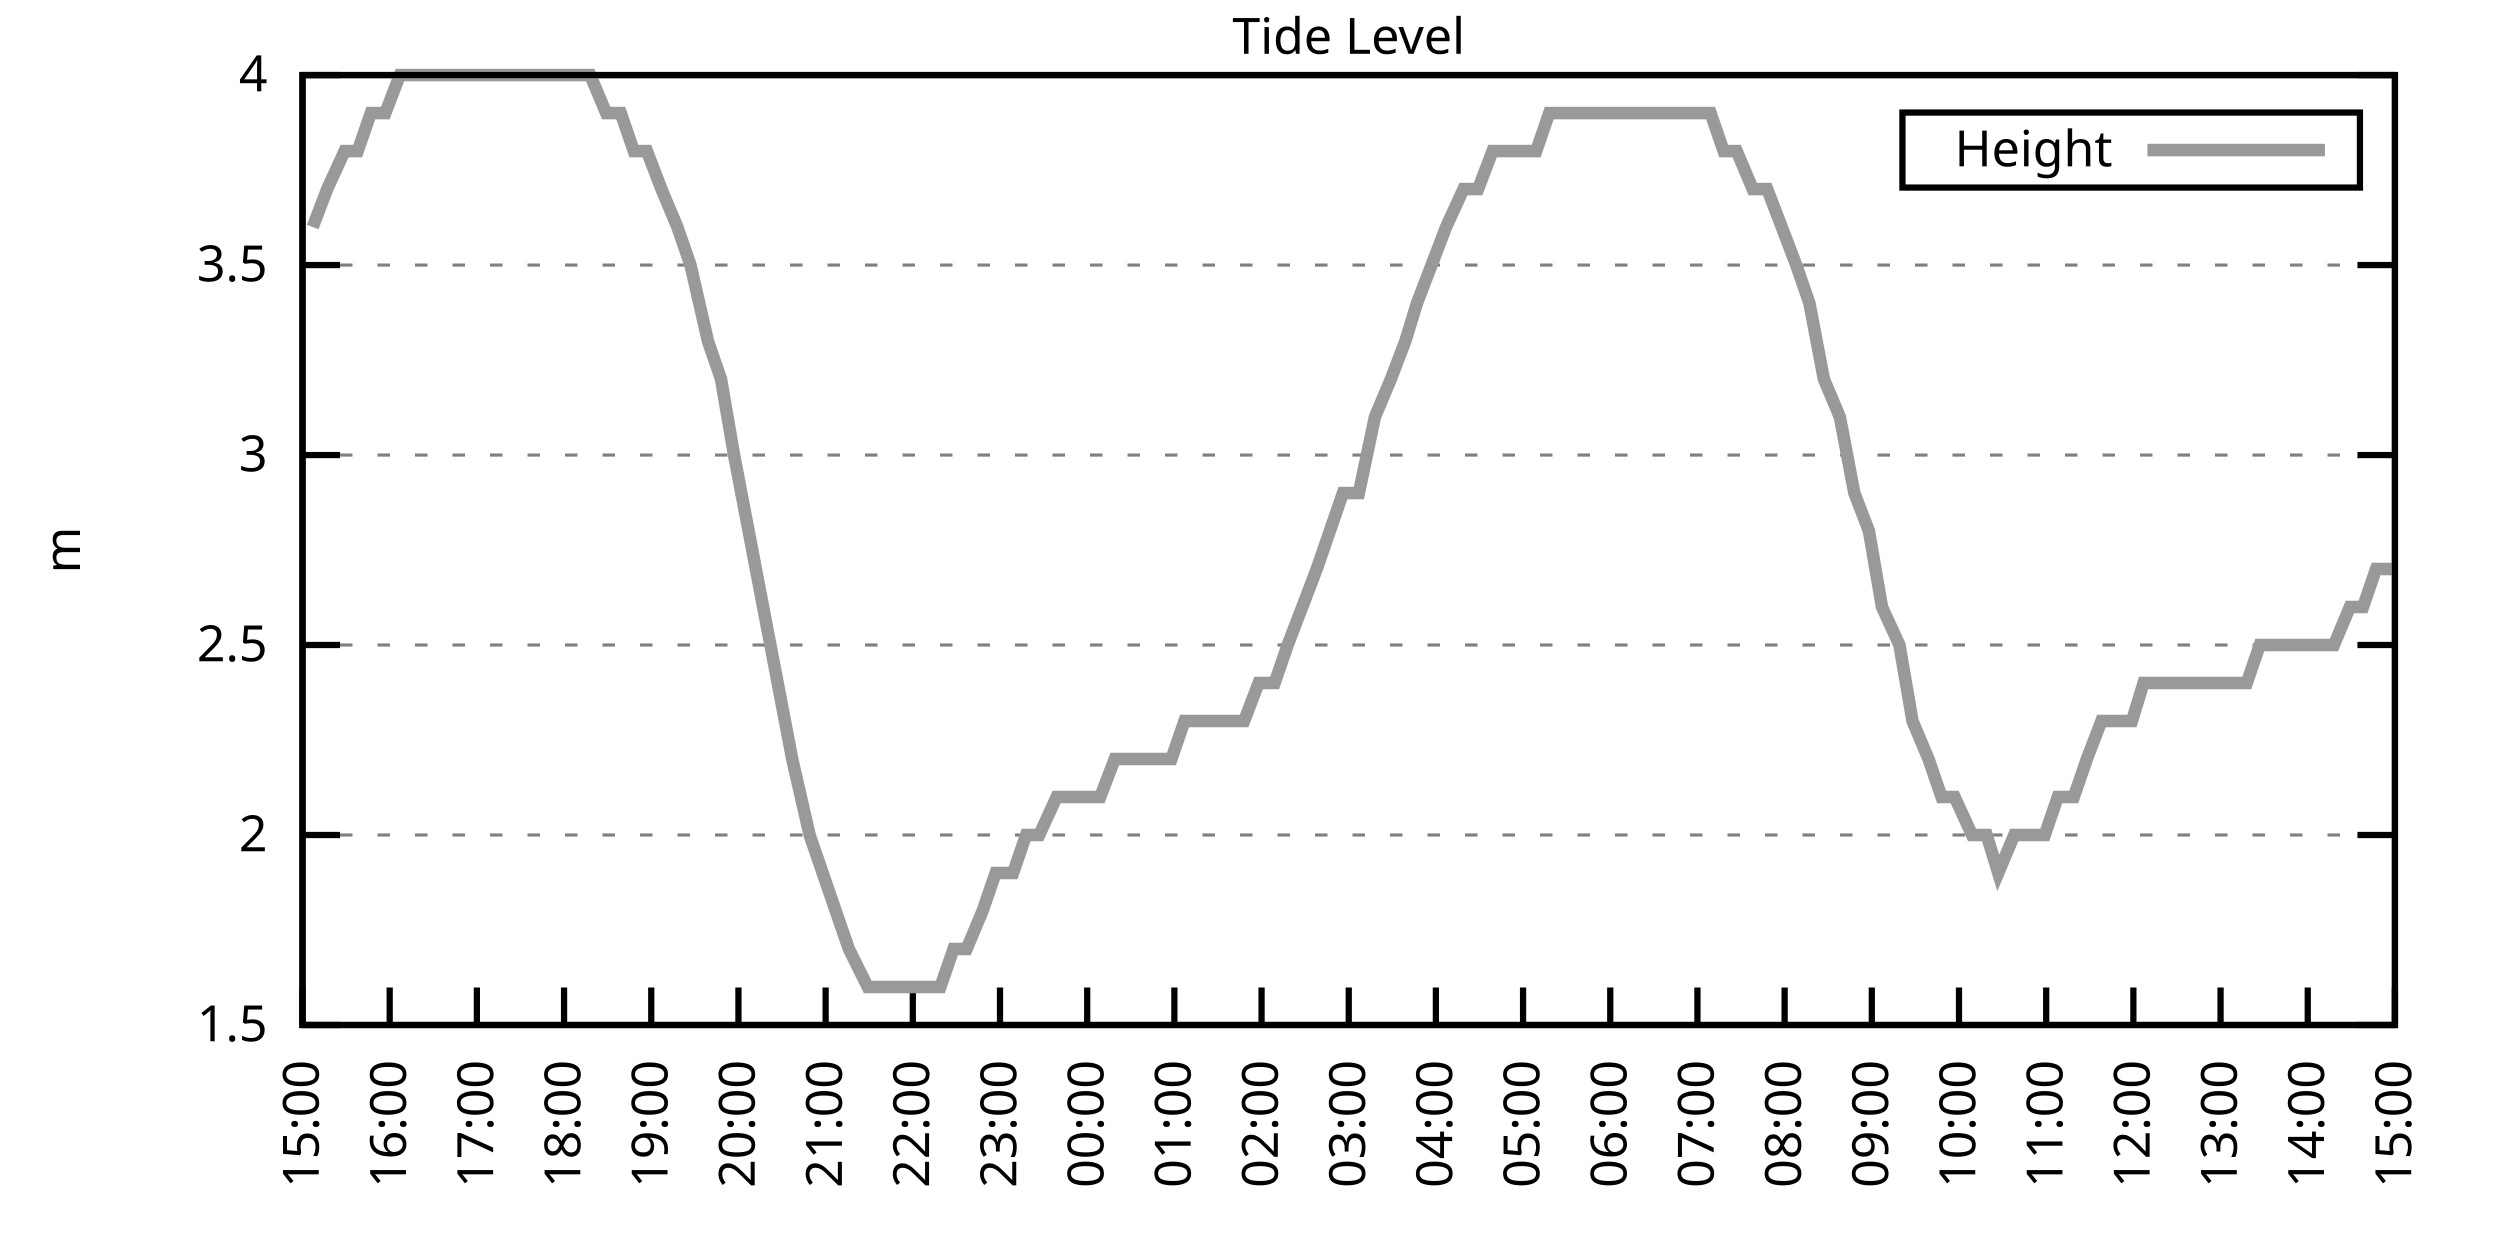
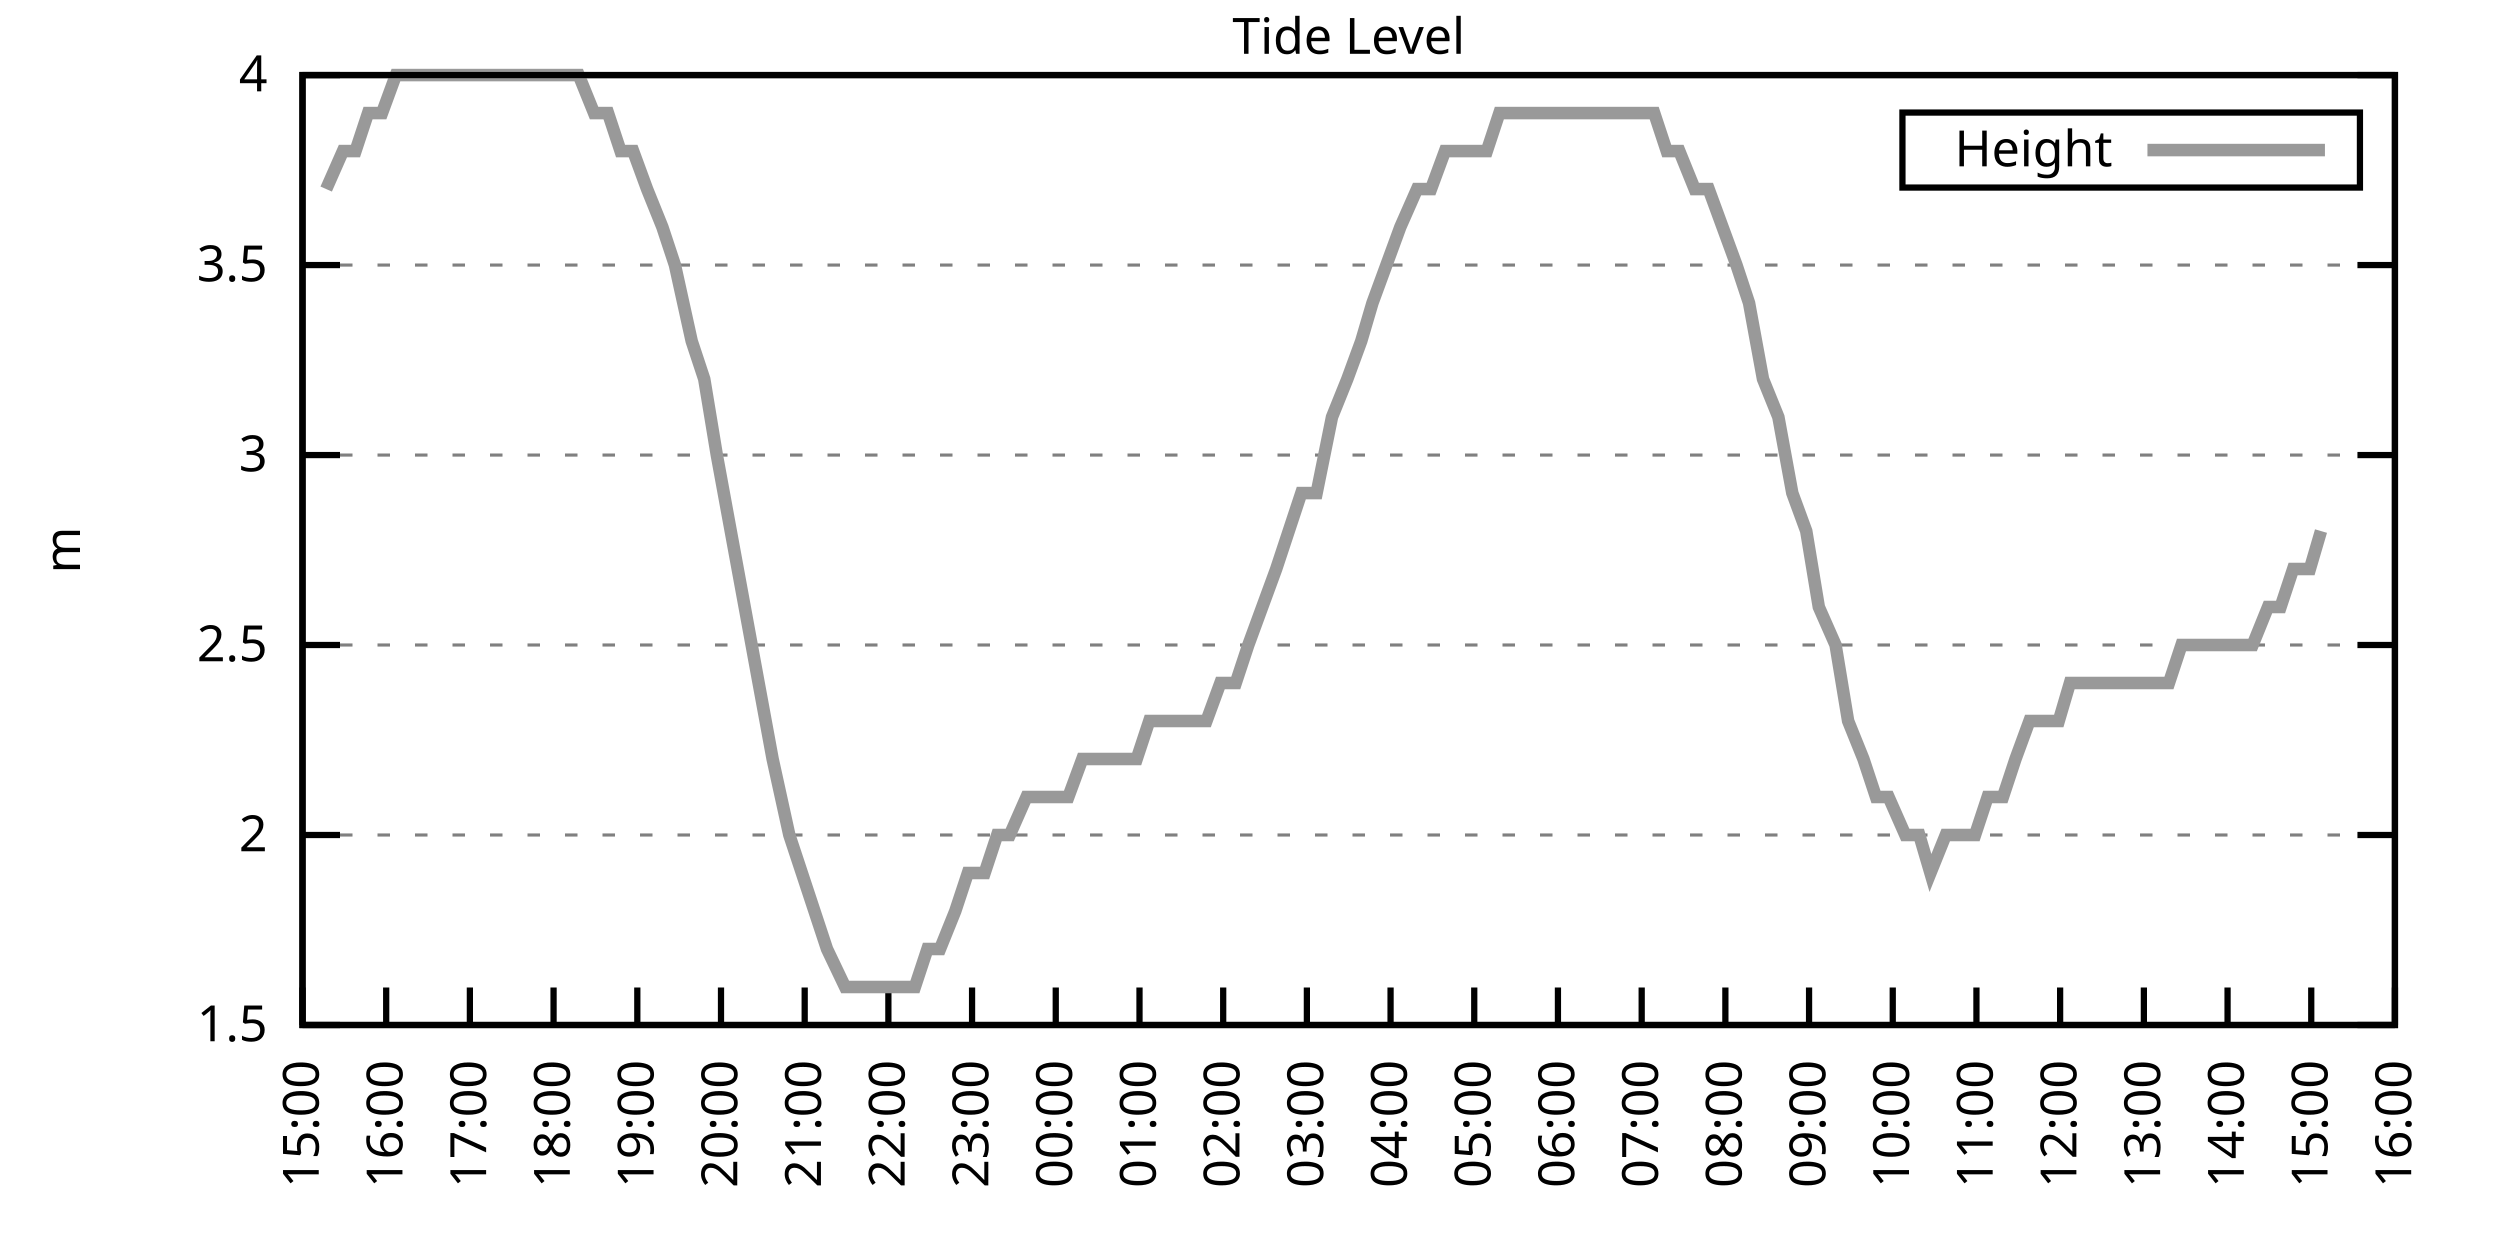
<svg xmlns="http://www.w3.org/2000/svg" xmlns:xlink="http://www.w3.org/1999/xlink" width="400" height="200" viewBox="0 0 400 200">
  <g id="gnuplot_canvas">
    <rect x="0" y="0" width="400" height="200" fill="none" />
    <defs>
      <circle id="gpDot" r="0.5" stroke-width="0.5" stroke="currentColor" />
      <path id="gpPt0" stroke-width="0.333" stroke="currentColor" d="M-1,0 h2 M0,-1 v2" />
      <path id="gpPt1" stroke-width="0.333" stroke="currentColor" d="M-1,-1 L1,1 M1,-1 L-1,1" />
      <path id="gpPt2" stroke-width="0.333" stroke="currentColor" d="M-1,0 L1,0 M0,-1 L0,1 M-1,-1 L1,1 M-1,1 L1,-1" />
      <rect id="gpPt3" stroke-width="0.333" stroke="currentColor" x="-1" y="-1" width="2" height="2" />
      <rect id="gpPt4" stroke-width="0.333" stroke="currentColor" fill="currentColor" x="-1" y="-1" width="2" height="2" />
      <circle id="gpPt5" stroke-width="0.333" stroke="currentColor" cx="0" cy="0" r="1" />
      <use xlink:href="#gpPt5" id="gpPt6" fill="currentColor" stroke="none" />
      <path id="gpPt7" stroke-width="0.333" stroke="currentColor" d="M0,-1.33 L-1.33,0.67 L1.33,0.67 z" />
      <use xlink:href="#gpPt7" id="gpPt8" fill="currentColor" stroke="none" />
      <use xlink:href="#gpPt7" id="gpPt9" stroke="currentColor" transform="rotate(180)" />
      <use xlink:href="#gpPt9" id="gpPt10" fill="currentColor" stroke="none" />
      <use xlink:href="#gpPt3" id="gpPt11" stroke="currentColor" transform="rotate(45)" />
      <use xlink:href="#gpPt11" id="gpPt12" fill="currentColor" stroke="none" />
      <path id="gpPt13" stroke-width="0.333" stroke="currentColor" d="M0,1.330 L1.265,0.411 L0.782,-1.067 L-0.782,-1.076 L-1.265,0.411 z" />
      <use xlink:href="#gpPt13" id="gpPt14" fill="currentColor" stroke="none" />
      <filter id="textbox" filterUnits="objectBoundingBox" x="0" y="0" height="1" width="1">
        <feFlood flood-color="white" flood-opacity="1" result="bgnd" />
        <feComposite in="SourceGraphic" in2="bgnd" operator="atop" />
      </filter>
      <filter id="greybox" filterUnits="objectBoundingBox" x="0" y="0" height="1" width="1">
        <feFlood flood-color="lightgrey" flood-opacity="1" result="grey" />
        <feComposite in="SourceGraphic" in2="grey" operator="atop" />
      </filter>
    </defs>
    <g fill="none" color="white" stroke="currentColor" stroke-width="1.00" stroke-linecap="butt" stroke-linejoin="miter">
</g>
    <g fill="none" color="black" stroke="currentColor" stroke-width="1.00" stroke-linecap="butt" stroke-linejoin="miter">
      <g stroke="none" shape-rendering="crispEdges">
        <polygon fill="rgb(255, 255, 255)" points="48.40,164.00 383.18,164.00 383.18,12.02 48.40,12.02 " />
      </g>
    </g>
    <g fill="none" color="black" stroke="currentColor" stroke-width="1.00" stroke-linecap="butt" stroke-linejoin="miter">
</g>
    <g fill="none" color="black" stroke="black" stroke-width="0.50" stroke-linecap="butt" stroke-linejoin="miter">
</g>
    <g fill="none" color="gray" stroke="currentColor" stroke-width="0.50" stroke-linecap="butt" stroke-linejoin="miter">
      <path stroke="gray" stroke-dasharray="2,4" class="gridline" d="M48.40,164.00 L383.19,164.00  " />
    </g>
    <g fill="none" color="gray" stroke="gray" stroke-width="1.00" stroke-linecap="butt" stroke-linejoin="miter">
</g>
    <g fill="none" color="black" stroke="currentColor" stroke-width="1.00" stroke-linecap="butt" stroke-linejoin="miter">
      <path stroke="black" d="M48.40,164.00 L54.40,164.00 M383.19,164.00 L377.19,164.00  " />
      <g transform="translate(42.80,166.60)" stroke="none" fill="black" font-family="Sans" font-size="8.00" text-anchor="end">
        <text>
          <tspan font-family="Sans"> 1.5</tspan>
        </text>
      </g>
    </g>
    <g fill="none" color="black" stroke="currentColor" stroke-width="1.00" stroke-linecap="butt" stroke-linejoin="miter">
</g>
    <g fill="none" color="black" stroke="black" stroke-width="0.50" stroke-linecap="butt" stroke-linejoin="miter">
</g>
    <g fill="none" color="gray" stroke="currentColor" stroke-width="0.50" stroke-linecap="butt" stroke-linejoin="miter">
      <path stroke="gray" stroke-dasharray="2,4" class="gridline" d="M48.40,133.60 L383.19,133.60  " />
    </g>
    <g fill="none" color="gray" stroke="gray" stroke-width="1.00" stroke-linecap="butt" stroke-linejoin="miter">
</g>
    <g fill="none" color="black" stroke="currentColor" stroke-width="1.00" stroke-linecap="butt" stroke-linejoin="miter">
      <path stroke="black" d="M48.40,133.60 L54.40,133.60 M383.19,133.60 L377.19,133.60  " />
      <g transform="translate(42.80,136.20)" stroke="none" fill="black" font-family="Sans" font-size="8.00" text-anchor="end">
        <text>
          <tspan font-family="Sans"> 2</tspan>
        </text>
      </g>
    </g>
    <g fill="none" color="black" stroke="currentColor" stroke-width="1.00" stroke-linecap="butt" stroke-linejoin="miter">
</g>
    <g fill="none" color="black" stroke="black" stroke-width="0.50" stroke-linecap="butt" stroke-linejoin="miter">
</g>
    <g fill="none" color="gray" stroke="currentColor" stroke-width="0.50" stroke-linecap="butt" stroke-linejoin="miter">
      <path stroke="gray" stroke-dasharray="2,4" class="gridline" d="M48.40,103.20 L383.19,103.20  " />
    </g>
    <g fill="none" color="gray" stroke="gray" stroke-width="1.00" stroke-linecap="butt" stroke-linejoin="miter">
</g>
    <g fill="none" color="black" stroke="currentColor" stroke-width="1.00" stroke-linecap="butt" stroke-linejoin="miter">
      <path stroke="black" d="M48.40,103.20 L54.40,103.20 M383.19,103.20 L377.19,103.20  " />
      <g transform="translate(42.80,105.80)" stroke="none" fill="black" font-family="Sans" font-size="8.00" text-anchor="end">
        <text>
          <tspan font-family="Sans"> 2.5</tspan>
        </text>
      </g>
    </g>
    <g fill="none" color="black" stroke="currentColor" stroke-width="1.00" stroke-linecap="butt" stroke-linejoin="miter">
</g>
    <g fill="none" color="black" stroke="black" stroke-width="0.50" stroke-linecap="butt" stroke-linejoin="miter">
</g>
    <g fill="none" color="gray" stroke="currentColor" stroke-width="0.50" stroke-linecap="butt" stroke-linejoin="miter">
      <path stroke="gray" stroke-dasharray="2,4" class="gridline" d="M48.40,72.81 L383.19,72.81  " />
    </g>
    <g fill="none" color="gray" stroke="gray" stroke-width="1.00" stroke-linecap="butt" stroke-linejoin="miter">
</g>
    <g fill="none" color="black" stroke="currentColor" stroke-width="1.00" stroke-linecap="butt" stroke-linejoin="miter">
      <path stroke="black" d="M48.40,72.81 L54.40,72.81 M383.19,72.81 L377.19,72.81  " />
      <g transform="translate(42.80,75.41)" stroke="none" fill="black" font-family="Sans" font-size="8.00" text-anchor="end">
        <text>
          <tspan font-family="Sans"> 3</tspan>
        </text>
      </g>
    </g>
    <g fill="none" color="black" stroke="currentColor" stroke-width="1.00" stroke-linecap="butt" stroke-linejoin="miter">
</g>
    <g fill="none" color="black" stroke="black" stroke-width="0.50" stroke-linecap="butt" stroke-linejoin="miter">
</g>
    <g fill="none" color="gray" stroke="currentColor" stroke-width="0.50" stroke-linecap="butt" stroke-linejoin="miter">
      <path stroke="gray" stroke-dasharray="2,4" class="gridline" d="M48.40,42.41 L383.19,42.41  " />
    </g>
    <g fill="none" color="gray" stroke="gray" stroke-width="1.00" stroke-linecap="butt" stroke-linejoin="miter">
</g>
    <g fill="none" color="black" stroke="currentColor" stroke-width="1.00" stroke-linecap="butt" stroke-linejoin="miter">
      <path stroke="black" d="M48.40,42.41 L54.40,42.41 M383.19,42.41 L377.19,42.41  " />
      <g transform="translate(42.80,45.01)" stroke="none" fill="black" font-family="Sans" font-size="8.00" text-anchor="end">
        <text>
          <tspan font-family="Sans"> 3.5</tspan>
        </text>
      </g>
    </g>
    <g fill="none" color="black" stroke="currentColor" stroke-width="1.00" stroke-linecap="butt" stroke-linejoin="miter">
</g>
    <g fill="none" color="black" stroke="black" stroke-width="0.50" stroke-linecap="butt" stroke-linejoin="miter">
</g>
    <g fill="none" color="gray" stroke="currentColor" stroke-width="0.50" stroke-linecap="butt" stroke-linejoin="miter">
      <path stroke="gray" stroke-dasharray="2,4" class="gridline" d="M48.40,12.01 L383.19,12.01  " />
    </g>
    <g fill="none" color="gray" stroke="gray" stroke-width="1.00" stroke-linecap="butt" stroke-linejoin="miter">
</g>
    <g fill="none" color="black" stroke="currentColor" stroke-width="1.00" stroke-linecap="butt" stroke-linejoin="miter">
      <path stroke="black" d="M48.40,12.01 L54.40,12.01 M383.19,12.01 L377.19,12.01  " />
      <g transform="translate(42.80,14.61)" stroke="none" fill="black" font-family="Sans" font-size="8.00" text-anchor="end">
        <text>
          <tspan font-family="Sans"> 4</tspan>
        </text>
      </g>
    </g>
    <g fill="none" color="black" stroke="currentColor" stroke-width="1.00" stroke-linecap="butt" stroke-linejoin="miter">
      <path stroke="black" d="M48.40,164.00 L48.40,158.00  " />
      <g transform="translate(51.00,169.60) rotate(270.00)" stroke="none" fill="black" font-family="Sans" font-size="8.00" text-anchor="end">
        <text>
          <tspan font-family="Sans">15:00</tspan>
        </text>
      </g>
    </g>
    <g fill="none" color="black" stroke="currentColor" stroke-width="1.00" stroke-linecap="butt" stroke-linejoin="miter">
-       <path stroke="black" d="M62.35,164.00 L62.35,158.00  " />
-       <g transform="translate(64.95,169.60) rotate(270.00)" stroke="none" fill="black" font-family="Sans" font-size="8.00" text-anchor="end">
+       <path stroke="black" d="M61.79,164.00 L61.79,158.00  " />
+       <g transform="translate(64.39,169.60) rotate(270.00)" stroke="none" fill="black" font-family="Sans" font-size="8.00" text-anchor="end">
        <text>
          <tspan font-family="Sans">16:00</tspan>
        </text>
      </g>
    </g>
    <g fill="none" color="black" stroke="currentColor" stroke-width="1.00" stroke-linecap="butt" stroke-linejoin="miter">
-       <path stroke="black" d="M76.30,164.00 L76.30,158.00  " />
-       <g transform="translate(78.90,169.60) rotate(270.00)" stroke="none" fill="black" font-family="Sans" font-size="8.00" text-anchor="end">
+       <path stroke="black" d="M75.18,164.00 L75.18,158.00  " />
+       <g transform="translate(77.78,169.60) rotate(270.00)" stroke="none" fill="black" font-family="Sans" font-size="8.00" text-anchor="end">
        <text>
          <tspan font-family="Sans">17:00</tspan>
        </text>
      </g>
    </g>
    <g fill="none" color="black" stroke="currentColor" stroke-width="1.00" stroke-linecap="butt" stroke-linejoin="miter">
-       <path stroke="black" d="M90.25,164.00 L90.25,158.00  " />
-       <g transform="translate(92.85,169.60) rotate(270.00)" stroke="none" fill="black" font-family="Sans" font-size="8.00" text-anchor="end">
+       <path stroke="black" d="M88.57,164.00 L88.57,158.00  " />
+       <g transform="translate(91.17,169.60) rotate(270.00)" stroke="none" fill="black" font-family="Sans" font-size="8.00" text-anchor="end">
        <text>
          <tspan font-family="Sans">18:00</tspan>
        </text>
      </g>
    </g>
    <g fill="none" color="black" stroke="currentColor" stroke-width="1.00" stroke-linecap="butt" stroke-linejoin="miter">
-       <path stroke="black" d="M104.20,164.00 L104.20,158.00  " />
-       <g transform="translate(106.80,169.60) rotate(270.00)" stroke="none" fill="black" font-family="Sans" font-size="8.00" text-anchor="end">
+       <path stroke="black" d="M101.97,164.00 L101.97,158.00  " />
+       <g transform="translate(104.57,169.60) rotate(270.00)" stroke="none" fill="black" font-family="Sans" font-size="8.00" text-anchor="end">
        <text>
          <tspan font-family="Sans">19:00</tspan>
        </text>
      </g>
    </g>
    <g fill="none" color="black" stroke="currentColor" stroke-width="1.00" stroke-linecap="butt" stroke-linejoin="miter">
-       <path stroke="black" d="M118.15,164.00 L118.15,158.00  " />
-       <g transform="translate(120.75,169.60) rotate(270.00)" stroke="none" fill="black" font-family="Sans" font-size="8.00" text-anchor="end">
+       <path stroke="black" d="M115.36,164.00 L115.36,158.00  " />
+       <g transform="translate(117.96,169.60) rotate(270.00)" stroke="none" fill="black" font-family="Sans" font-size="8.00" text-anchor="end">
        <text>
          <tspan font-family="Sans">20:00</tspan>
        </text>
      </g>
    </g>
    <g fill="none" color="black" stroke="currentColor" stroke-width="1.00" stroke-linecap="butt" stroke-linejoin="miter">
-       <path stroke="black" d="M132.10,164.00 L132.10,158.00  " />
-       <g transform="translate(134.70,169.60) rotate(270.00)" stroke="none" fill="black" font-family="Sans" font-size="8.00" text-anchor="end">
+       <path stroke="black" d="M128.75,164.00 L128.75,158.00  " />
+       <g transform="translate(131.35,169.60) rotate(270.00)" stroke="none" fill="black" font-family="Sans" font-size="8.00" text-anchor="end">
        <text>
          <tspan font-family="Sans">21:00</tspan>
        </text>
      </g>
    </g>
    <g fill="none" color="black" stroke="currentColor" stroke-width="1.00" stroke-linecap="butt" stroke-linejoin="miter">
-       <path stroke="black" d="M146.05,164.00 L146.05,158.00  " />
-       <g transform="translate(148.65,169.60) rotate(270.00)" stroke="none" fill="black" font-family="Sans" font-size="8.00" text-anchor="end">
+       <path stroke="black" d="M142.14,164.00 L142.14,158.00  " />
+       <g transform="translate(144.74,169.60) rotate(270.00)" stroke="none" fill="black" font-family="Sans" font-size="8.00" text-anchor="end">
        <text>
          <tspan font-family="Sans">22:00</tspan>
        </text>
      </g>
    </g>
    <g fill="none" color="black" stroke="currentColor" stroke-width="1.00" stroke-linecap="butt" stroke-linejoin="miter">
-       <path stroke="black" d="M160.00,164.00 L160.00,158.00  " />
-       <g transform="translate(162.60,169.60) rotate(270.00)" stroke="none" fill="black" font-family="Sans" font-size="8.00" text-anchor="end">
+       <path stroke="black" d="M155.53,164.00 L155.53,158.00  " />
+       <g transform="translate(158.13,169.60) rotate(270.00)" stroke="none" fill="black" font-family="Sans" font-size="8.00" text-anchor="end">
        <text>
          <tspan font-family="Sans">23:00</tspan>
        </text>
      </g>
    </g>
    <g fill="none" color="black" stroke="currentColor" stroke-width="1.00" stroke-linecap="butt" stroke-linejoin="miter">
-       <path stroke="black" d="M173.95,164.00 L173.95,158.00  " />
-       <g transform="translate(176.55,169.60) rotate(270.00)" stroke="none" fill="black" font-family="Sans" font-size="8.00" text-anchor="end">
+       <path stroke="black" d="M168.92,164.00 L168.92,158.00  " />
+       <g transform="translate(171.52,169.60) rotate(270.00)" stroke="none" fill="black" font-family="Sans" font-size="8.00" text-anchor="end">
        <text>
          <tspan font-family="Sans">00:00</tspan>
        </text>
      </g>
    </g>
    <g fill="none" color="black" stroke="currentColor" stroke-width="1.00" stroke-linecap="butt" stroke-linejoin="miter">
-       <path stroke="black" d="M187.90,164.00 L187.90,158.00  " />
-       <g transform="translate(190.50,169.60) rotate(270.00)" stroke="none" fill="black" font-family="Sans" font-size="8.00" text-anchor="end">
+       <path stroke="black" d="M182.32,164.00 L182.32,158.00  " />
+       <g transform="translate(184.92,169.60) rotate(270.00)" stroke="none" fill="black" font-family="Sans" font-size="8.00" text-anchor="end">
        <text>
          <tspan font-family="Sans">01:00</tspan>
        </text>
      </g>
    </g>
    <g fill="none" color="black" stroke="currentColor" stroke-width="1.00" stroke-linecap="butt" stroke-linejoin="miter">
-       <path stroke="black" d="M201.85,164.00 L201.85,158.00  " />
-       <g transform="translate(204.45,169.60) rotate(270.00)" stroke="none" fill="black" font-family="Sans" font-size="8.00" text-anchor="end">
+       <path stroke="black" d="M195.71,164.00 L195.71,158.00  " />
+       <g transform="translate(198.31,169.60) rotate(270.00)" stroke="none" fill="black" font-family="Sans" font-size="8.00" text-anchor="end">
        <text>
          <tspan font-family="Sans">02:00</tspan>
        </text>
      </g>
    </g>
    <g fill="none" color="black" stroke="currentColor" stroke-width="1.00" stroke-linecap="butt" stroke-linejoin="miter">
-       <path stroke="black" d="M215.80,164.00 L215.80,158.00  " />
-       <g transform="translate(218.40,169.60) rotate(270.00)" stroke="none" fill="black" font-family="Sans" font-size="8.00" text-anchor="end">
+       <path stroke="black" d="M209.10,164.00 L209.10,158.00  " />
+       <g transform="translate(211.70,169.60) rotate(270.00)" stroke="none" fill="black" font-family="Sans" font-size="8.00" text-anchor="end">
        <text>
          <tspan font-family="Sans">03:00</tspan>
        </text>
      </g>
    </g>
    <g fill="none" color="black" stroke="currentColor" stroke-width="1.00" stroke-linecap="butt" stroke-linejoin="miter">
-       <path stroke="black" d="M229.74,164.00 L229.74,158.00  " />
-       <g transform="translate(232.34,169.60) rotate(270.00)" stroke="none" fill="black" font-family="Sans" font-size="8.00" text-anchor="end">
+       <path stroke="black" d="M222.49,164.00 L222.49,158.00  " />
+       <g transform="translate(225.09,169.60) rotate(270.00)" stroke="none" fill="black" font-family="Sans" font-size="8.00" text-anchor="end">
        <text>
          <tspan font-family="Sans">04:00</tspan>
        </text>
      </g>
    </g>
    <g fill="none" color="black" stroke="currentColor" stroke-width="1.00" stroke-linecap="butt" stroke-linejoin="miter">
-       <path stroke="black" d="M243.69,164.00 L243.69,158.00  " />
-       <g transform="translate(246.29,169.60) rotate(270.00)" stroke="none" fill="black" font-family="Sans" font-size="8.00" text-anchor="end">
+       <path stroke="black" d="M235.88,164.00 L235.88,158.00  " />
+       <g transform="translate(238.48,169.60) rotate(270.00)" stroke="none" fill="black" font-family="Sans" font-size="8.00" text-anchor="end">
        <text>
          <tspan font-family="Sans">05:00</tspan>
        </text>
      </g>
    </g>
    <g fill="none" color="black" stroke="currentColor" stroke-width="1.00" stroke-linecap="butt" stroke-linejoin="miter">
-       <path stroke="black" d="M257.64,164.00 L257.64,158.00  " />
-       <g transform="translate(260.24,169.60) rotate(270.00)" stroke="none" fill="black" font-family="Sans" font-size="8.00" text-anchor="end">
+       <path stroke="black" d="M249.27,164.00 L249.27,158.00  " />
+       <g transform="translate(251.87,169.60) rotate(270.00)" stroke="none" fill="black" font-family="Sans" font-size="8.00" text-anchor="end">
        <text>
          <tspan font-family="Sans">06:00</tspan>
        </text>
      </g>
    </g>
    <g fill="none" color="black" stroke="currentColor" stroke-width="1.00" stroke-linecap="butt" stroke-linejoin="miter">
-       <path stroke="black" d="M271.59,164.00 L271.59,158.00  " />
-       <g transform="translate(274.19,169.60) rotate(270.00)" stroke="none" fill="black" font-family="Sans" font-size="8.00" text-anchor="end">
+       <path stroke="black" d="M262.67,164.00 L262.67,158.00  " />
+       <g transform="translate(265.27,169.60) rotate(270.00)" stroke="none" fill="black" font-family="Sans" font-size="8.00" text-anchor="end">
        <text>
          <tspan font-family="Sans">07:00</tspan>
        </text>
      </g>
    </g>
    <g fill="none" color="black" stroke="currentColor" stroke-width="1.00" stroke-linecap="butt" stroke-linejoin="miter">
-       <path stroke="black" d="M285.54,164.00 L285.54,158.00  " />
-       <g transform="translate(288.14,169.60) rotate(270.00)" stroke="none" fill="black" font-family="Sans" font-size="8.00" text-anchor="end">
+       <path stroke="black" d="M276.06,164.00 L276.06,158.00  " />
+       <g transform="translate(278.66,169.60) rotate(270.00)" stroke="none" fill="black" font-family="Sans" font-size="8.00" text-anchor="end">
        <text>
          <tspan font-family="Sans">08:00</tspan>
        </text>
      </g>
    </g>
    <g fill="none" color="black" stroke="currentColor" stroke-width="1.00" stroke-linecap="butt" stroke-linejoin="miter">
-       <path stroke="black" d="M299.49,164.00 L299.49,158.00  " />
-       <g transform="translate(302.09,169.60) rotate(270.00)" stroke="none" fill="black" font-family="Sans" font-size="8.00" text-anchor="end">
+       <path stroke="black" d="M289.45,164.00 L289.45,158.00  " />
+       <g transform="translate(292.05,169.60) rotate(270.00)" stroke="none" fill="black" font-family="Sans" font-size="8.00" text-anchor="end">
        <text>
          <tspan font-family="Sans">09:00</tspan>
        </text>
      </g>
    </g>
    <g fill="none" color="black" stroke="currentColor" stroke-width="1.00" stroke-linecap="butt" stroke-linejoin="miter">
-       <path stroke="black" d="M313.44,164.00 L313.44,158.00  " />
-       <g transform="translate(316.04,169.60) rotate(270.00)" stroke="none" fill="black" font-family="Sans" font-size="8.00" text-anchor="end">
+       <path stroke="black" d="M302.84,164.00 L302.84,158.00  " />
+       <g transform="translate(305.44,169.60) rotate(270.00)" stroke="none" fill="black" font-family="Sans" font-size="8.00" text-anchor="end">
        <text>
          <tspan font-family="Sans">10:00</tspan>
        </text>
      </g>
    </g>
    <g fill="none" color="black" stroke="currentColor" stroke-width="1.00" stroke-linecap="butt" stroke-linejoin="miter">
-       <path stroke="black" d="M327.39,164.00 L327.39,158.00  " />
-       <g transform="translate(329.99,169.60) rotate(270.00)" stroke="none" fill="black" font-family="Sans" font-size="8.00" text-anchor="end">
+       <path stroke="black" d="M316.23,164.00 L316.23,158.00  " />
+       <g transform="translate(318.83,169.60) rotate(270.00)" stroke="none" fill="black" font-family="Sans" font-size="8.00" text-anchor="end">
        <text>
          <tspan font-family="Sans">11:00</tspan>
        </text>
      </g>
    </g>
    <g fill="none" color="black" stroke="currentColor" stroke-width="1.00" stroke-linecap="butt" stroke-linejoin="miter">
-       <path stroke="black" d="M341.34,164.00 L341.34,158.00  " />
-       <g transform="translate(343.94,169.60) rotate(270.00)" stroke="none" fill="black" font-family="Sans" font-size="8.00" text-anchor="end">
+       <path stroke="black" d="M329.62,164.00 L329.62,158.00  " />
+       <g transform="translate(332.22,169.60) rotate(270.00)" stroke="none" fill="black" font-family="Sans" font-size="8.00" text-anchor="end">
        <text>
          <tspan font-family="Sans">12:00</tspan>
        </text>
      </g>
    </g>
    <g fill="none" color="black" stroke="currentColor" stroke-width="1.00" stroke-linecap="butt" stroke-linejoin="miter">
-       <path stroke="black" d="M355.29,164.00 L355.29,158.00  " />
-       <g transform="translate(357.89,169.60) rotate(270.00)" stroke="none" fill="black" font-family="Sans" font-size="8.00" text-anchor="end">
+       <path stroke="black" d="M343.02,164.00 L343.02,158.00  " />
+       <g transform="translate(345.62,169.60) rotate(270.00)" stroke="none" fill="black" font-family="Sans" font-size="8.00" text-anchor="end">
        <text>
          <tspan font-family="Sans">13:00</tspan>
        </text>
      </g>
    </g>
    <g fill="none" color="black" stroke="currentColor" stroke-width="1.00" stroke-linecap="butt" stroke-linejoin="miter">
-       <path stroke="black" d="M369.24,164.00 L369.24,158.00  " />
-       <g transform="translate(371.84,169.60) rotate(270.00)" stroke="none" fill="black" font-family="Sans" font-size="8.00" text-anchor="end">
+       <path stroke="black" d="M356.41,164.00 L356.41,158.00  " />
+       <g transform="translate(359.01,169.60) rotate(270.00)" stroke="none" fill="black" font-family="Sans" font-size="8.00" text-anchor="end">
        <text>
          <tspan font-family="Sans">14:00</tspan>
+         </text>
+       </g>
+     </g>
+     <g fill="none" color="black" stroke="currentColor" stroke-width="1.00" stroke-linecap="butt" stroke-linejoin="miter">
+       <path stroke="black" d="M369.80,164.00 L369.80,158.00  " />
+       <g transform="translate(372.40,169.60) rotate(270.00)" stroke="none" fill="black" font-family="Sans" font-size="8.00" text-anchor="end">
+         <text>
+           <tspan font-family="Sans">15:00</tspan>
        </text>
      </g>
    </g>
    <g fill="none" color="black" stroke="currentColor" stroke-width="1.00" stroke-linecap="butt" stroke-linejoin="miter">
      <path stroke="black" d="M383.19,164.00 L383.19,158.00  " />
      <g transform="translate(385.79,169.60) rotate(270.00)" stroke="none" fill="black" font-family="Sans" font-size="8.00" text-anchor="end">
        <text>
-           <tspan font-family="Sans">15:00</tspan>
+           <tspan font-family="Sans">16:00</tspan>
        </text>
      </g>
    </g>
    <g fill="none" color="black" stroke="currentColor" stroke-width="1.00" stroke-linecap="butt" stroke-linejoin="miter">
</g>
    <g fill="none" color="black" stroke="currentColor" stroke-width="1.00" stroke-linecap="butt" stroke-linejoin="miter">
      <path stroke="black" d="M48.40,12.01 L48.40,164.00 L383.19,164.00 L383.19,12.01 L48.40,12.01 Z  " />
    </g>
    <g fill="none" color="black" stroke="currentColor" stroke-width="1.00" stroke-linecap="butt" stroke-linejoin="miter">
</g>
    <g fill="none" color="black" stroke="currentColor" stroke-width="1.00" stroke-linecap="butt" stroke-linejoin="miter">
      <path stroke="black" d="M304.39,30.01 L304.39,18.01 L377.59,18.01 L377.59,30.01 L304.39,30.01 Z  " />
    </g>
    <g id="Tide_level_plot_1">
      <g fill="none" color="white" stroke="black" stroke-width="2.00" stroke-linecap="butt" stroke-linejoin="miter">
</g>
      <g fill="none" color="black" stroke="currentColor" stroke-width="2.00" stroke-linecap="butt" stroke-linejoin="miter">
        <g transform="translate(337.99,26.61)" stroke="none" fill="black" font-family="Sans" font-size="8.00" text-anchor="end">
          <text>
            <tspan font-family="Sans">Height</tspan>
          </text>
        </g>
      </g>
      <g fill="none" color="black" stroke="currentColor" stroke-width="2.00" stroke-linecap="butt" stroke-linejoin="miter">
-         <path stroke="rgb(153, 153, 153)" d="M343.59,24.01 L371.99,24.01 M50.03,36.33 L52.35,30.25 L55.14,24.17 L57.23,24.17 L59.33,18.09 L61.65,18.09   L63.98,12.01 L66.30,12.01 L69.09,12.01 L71.42,12.01 L73.74,12.01 L76.07,12.01 L78.39,12.01 L80.48,12.01   L83.04,12.01 L85.13,12.01 L87.46,12.01 L90.02,12.01 L92.11,12.01 L94.43,12.01 L96.99,18.09 L99.32,18.09   L101.41,24.17 L103.50,24.17 L105.83,30.25 L108.38,36.33 L110.48,42.41 L113.27,54.57 L115.36,60.65 L117.45,72.81   L119.78,84.97 L122.10,97.12 L124.43,109.28 L126.75,121.44 L129.54,133.60 L131.63,139.68 L133.72,145.76 L135.82,151.84   L138.84,157.92 L141.16,157.92 L143.49,157.92 L145.58,157.92 L148.14,157.92 L150.46,157.92 L152.56,151.84 L154.65,151.84   L157.21,145.76 L159.30,139.68 L162.09,139.68 L164.18,133.60 L166.27,133.60 L169.06,127.52 L171.16,127.52 L173.02,127.52   L176.04,127.52 L178.36,121.44 L180.46,121.44 L182.55,121.44 L185.34,121.44 L187.43,121.44 L189.52,115.36 L191.85,115.36   L194.41,115.36 L196.27,115.36 L199.06,115.36 L201.38,109.28 L203.94,109.28 L206.03,103.20 L208.36,97.12 L210.68,91.04   L214.87,78.89 L217.42,78.89 L219.98,66.73 L222.54,60.65 L224.86,54.57 L226.72,48.49 L229.05,42.41 L231.37,36.33   L234.16,30.25 L236.49,30.25 L238.81,24.17 L240.44,24.17 L243.23,24.17 L245.79,24.17 L247.88,18.09 L250.20,18.09   L252.76,18.09 L255.09,18.09 L256.95,18.09 L259.74,18.09 L261.83,18.09 L264.15,18.09 L266.71,18.09 L268.80,18.09   L270.90,18.09 L273.69,18.09 L275.78,24.17 L277.87,24.17 L280.43,30.25 L282.75,30.25 L285.08,36.33 L287.40,42.41   L289.50,48.49 L291.82,60.65 L294.38,66.73 L296.70,78.89 L299.03,84.97 L301.12,97.12 L303.91,103.20 L306.00,115.36   L308.56,121.44 L310.65,127.52 L312.74,127.52 L315.53,133.60 L317.86,133.60 L319.72,139.68 L322.28,133.60 L324.60,133.60   L327.16,133.60 L329.25,127.52 L331.81,127.52 L333.90,121.44 L336.23,115.36 L338.55,115.36 L341.11,115.36 L342.97,109.28   L345.76,109.28 L347.62,109.28 L349.94,109.28 L352.73,109.28 L355.06,109.28 L357.15,109.28 L359.48,109.28 L361.57,103.20   L364.36,103.20 L366.45,103.20 L368.54,103.20 L371.33,103.20 L373.43,103.20 L375.98,97.12 L378.08,97.12 L380.17,91.04   L382.96,91.04  " />
+         <path stroke="rgb(153, 153, 153)" d="M343.59,24.01 L371.99,24.01 M52.19,30.25 L54.87,24.17 L56.88,24.17 L58.89,18.09 L61.12,18.09 L63.35,12.01   L65.59,12.01 L68.26,12.01 L70.50,12.01 L72.73,12.01 L74.96,12.01 L77.19,12.01 L79.20,12.01 L81.66,12.01   L83.66,12.01 L85.90,12.01 L88.35,12.01 L90.36,12.01 L92.59,12.01 L95.05,18.09 L97.28,18.09 L99.29,24.17   L101.30,24.17 L103.53,30.25 L105.98,36.33 L107.99,42.41 L110.67,54.57 L112.68,60.65 L114.69,72.81 L116.92,84.97   L119.15,97.12 L121.38,109.28 L123.62,121.44 L126.29,133.60 L128.30,139.68 L130.31,145.76 L132.32,151.84 L135.22,157.92   L137.45,157.92 L139.69,157.92 L141.69,157.92 L144.15,157.92 L146.38,157.92 L148.39,151.84 L150.40,151.84 L152.85,145.76   L154.86,139.68 L157.54,139.68 L159.55,133.60 L161.56,133.60 L164.24,127.52 L166.25,127.52 L168.03,127.52 L170.93,127.52   L173.17,121.44 L175.17,121.44 L177.18,121.44 L179.86,121.44 L181.87,121.44 L183.88,115.36 L186.11,115.36 L188.57,115.36   L190.35,115.36 L193.03,115.36 L195.26,109.28 L197.72,109.28 L199.73,103.20 L201.96,97.12 L204.19,91.04 L208.21,78.89   L210.66,78.89 L213.12,66.73 L215.57,60.65 L217.80,54.57 L219.59,48.49 L221.82,42.41 L224.05,36.33 L226.73,30.25   L228.96,30.25 L231.20,24.17 L232.76,24.17 L235.44,24.17 L237.89,24.17 L239.90,18.09 L242.13,18.09 L244.59,18.09   L246.82,18.09 L248.60,18.09 L251.28,18.09 L253.29,18.09 L255.52,18.09 L257.98,18.09 L259.99,18.09 L262.00,18.09   L264.67,18.09 L266.68,24.17 L268.69,24.17 L271.15,30.25 L273.38,30.25 L275.61,36.33 L277.84,42.41 L279.85,48.49   L282.08,60.65 L284.54,66.73 L286.77,78.89 L289.00,84.97 L291.01,97.12 L293.69,103.20 L295.70,115.36 L298.15,121.44   L300.16,127.52 L302.17,127.52 L304.85,133.60 L307.08,133.60 L308.87,139.68 L311.32,133.60 L313.55,133.60 L316.01,133.60   L318.02,127.52 L320.47,127.52 L322.48,121.44 L324.71,115.36 L326.95,115.36 L329.40,115.36 L331.19,109.28 L333.86,109.28   L335.65,109.28 L337.88,109.28 L340.56,109.28 L342.79,109.28 L344.80,109.28 L347.03,109.28 L349.04,103.20 L351.72,103.20   L353.73,103.20 L355.74,103.20 L358.42,103.20 L360.42,103.20 L362.88,97.12 L364.89,97.12 L366.90,91.04 L369.58,91.04   L371.36,84.97  " />
      </g>
    </g>
    <g fill="none" color="black" stroke="currentColor" stroke-width="2.00" stroke-linecap="butt" stroke-linejoin="miter">
</g>
    <g fill="none" color="black" stroke="black" stroke-width="1.00" stroke-linecap="butt" stroke-linejoin="miter">
</g>
    <g fill="none" color="black" stroke="currentColor" stroke-width="1.00" stroke-linecap="butt" stroke-linejoin="miter">
      <path stroke="black" d="M48.40,12.01 L48.40,164.00 L383.19,164.00 L383.19,12.01 L48.40,12.01 Z  " />
      <g transform="translate(12.80,88.01) rotate(270.00)" stroke="none" fill="black" font-family="Sans" font-size="8.00" text-anchor="middle">
        <text>
          <tspan font-family="Sans">m</tspan>
        </text>
      </g>
    </g>
    <g fill="none" color="black" stroke="currentColor" stroke-width="1.00" stroke-linecap="butt" stroke-linejoin="miter">
</g>
    <g fill="none" color="black" stroke="currentColor" stroke-width="1.00" stroke-linecap="butt" stroke-linejoin="miter">
      <g transform="translate(215.79,8.61)" stroke="none" fill="black" font-family="Sans" font-size="8.00" text-anchor="middle">
        <text>
          <tspan font-family="Sans">Tide Level</tspan>
        </text>
      </g>
    </g>
    <g fill="none" color="black" stroke="currentColor" stroke-width="1.00" stroke-linecap="butt" stroke-linejoin="miter">
</g>
  </g>
</svg>
